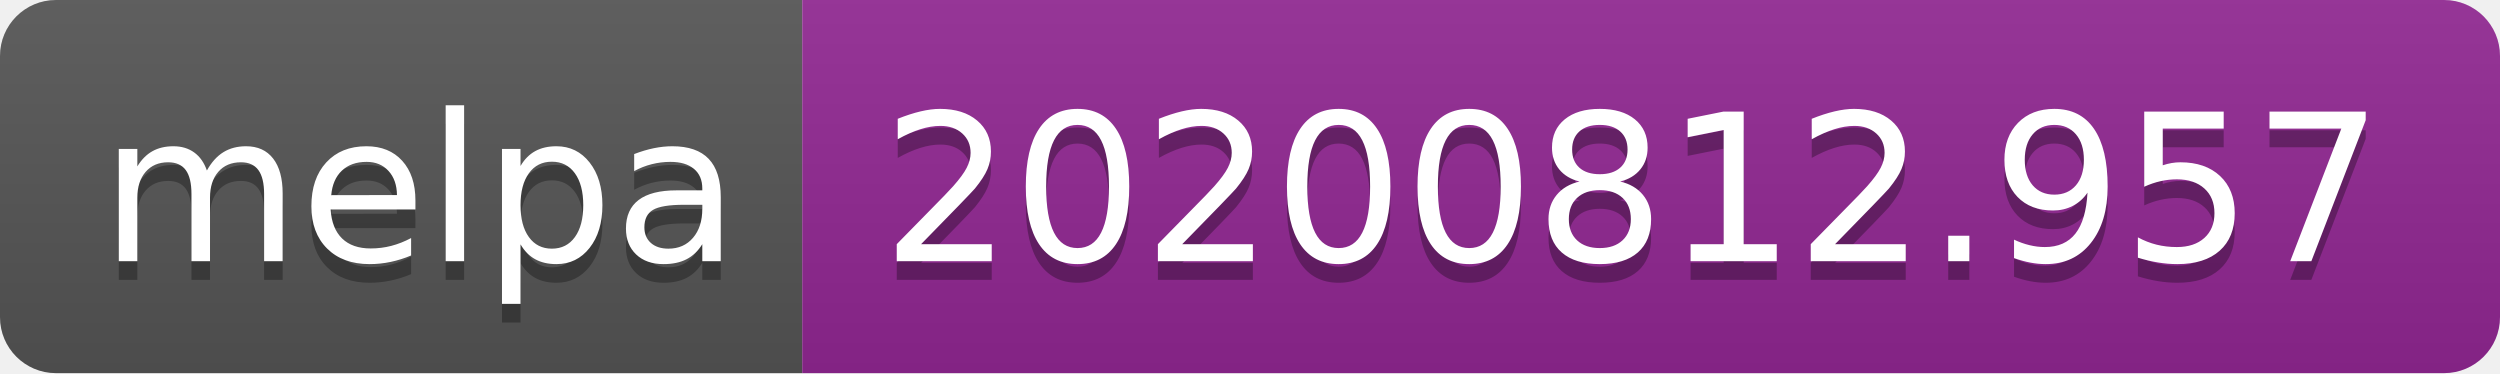
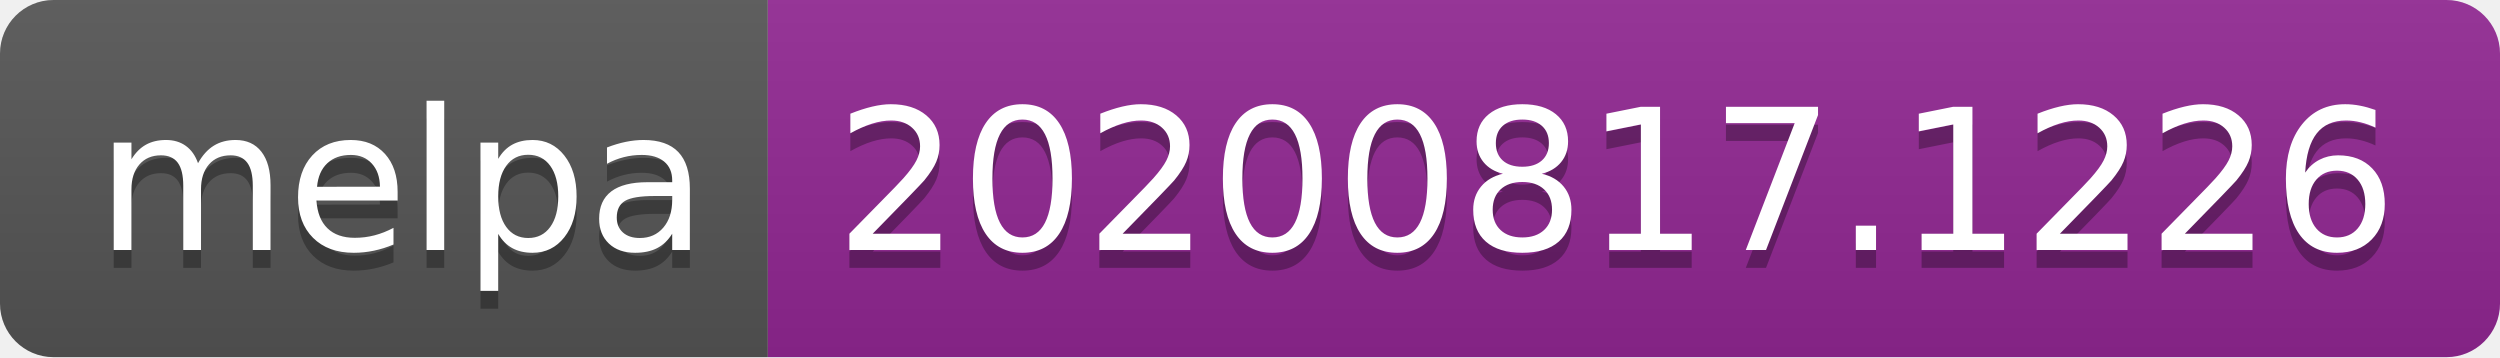
- <svg xmlns="http://www.w3.org/2000/svg" width="134" height="20" role="img" aria-label="melpa: 20200812.957">
+ <svg xmlns="http://www.w3.org/2000/svg" width="140" height="20" role="img" aria-label="melpa: 20200817.1226">
  <linearGradient id="s" x2="0" y2="100%">
    <stop offset="0" stop-color="#bbb" stop-opacity=".1" />
    <stop offset="1" stop-opacity=".1" />
  </linearGradient>
  <clipPath id="r">
-     <rect width="134" height="20" rx="3" fill="#fff" />
+     <rect width="140" height="20" rx="3" fill="#fff" />
  </clipPath>
  <g clip-path="url(#r)">
    <rect width="43" height="20" fill="#555" />
-     <rect x="43" width="91" height="20" fill="#922793" />
-     <rect width="134" height="20" fill="url(#s)" />
+     <rect x="43" width="97" height="20" fill="#922793" />
+     <rect width="140" height="20" fill="url(#s)" />
  </g>
  <g fill="#fff" text-anchor="middle" font-family="Verdana,Geneva,DejaVu Sans,sans-serif" text-rendering="geometricPrecision" font-size="110">
    <text aria-hidden="true" x="225" y="150" fill="#010101" fill-opacity=".3" transform="scale(.1)" textLength="330">melpa</text>
    <text x="225" y="140" transform="scale(.1)" fill="#fff" textLength="330">melpa</text>
-     <text aria-hidden="true" x="875" y="150" fill="#010101" fill-opacity=".3" transform="scale(.1)" textLength="810">20200812.957</text>
-     <text x="875" y="140" transform="scale(.1)" fill="#fff" textLength="810">20200812.957</text>
+     <text aria-hidden="true" x="905" y="150" fill="#010101" fill-opacity=".3" transform="scale(.1)" textLength="870">20200817.1226</text>
+     <text x="905" y="140" transform="scale(.1)" fill="#fff" textLength="870">20200817.1226</text>
  </g>
</svg>
